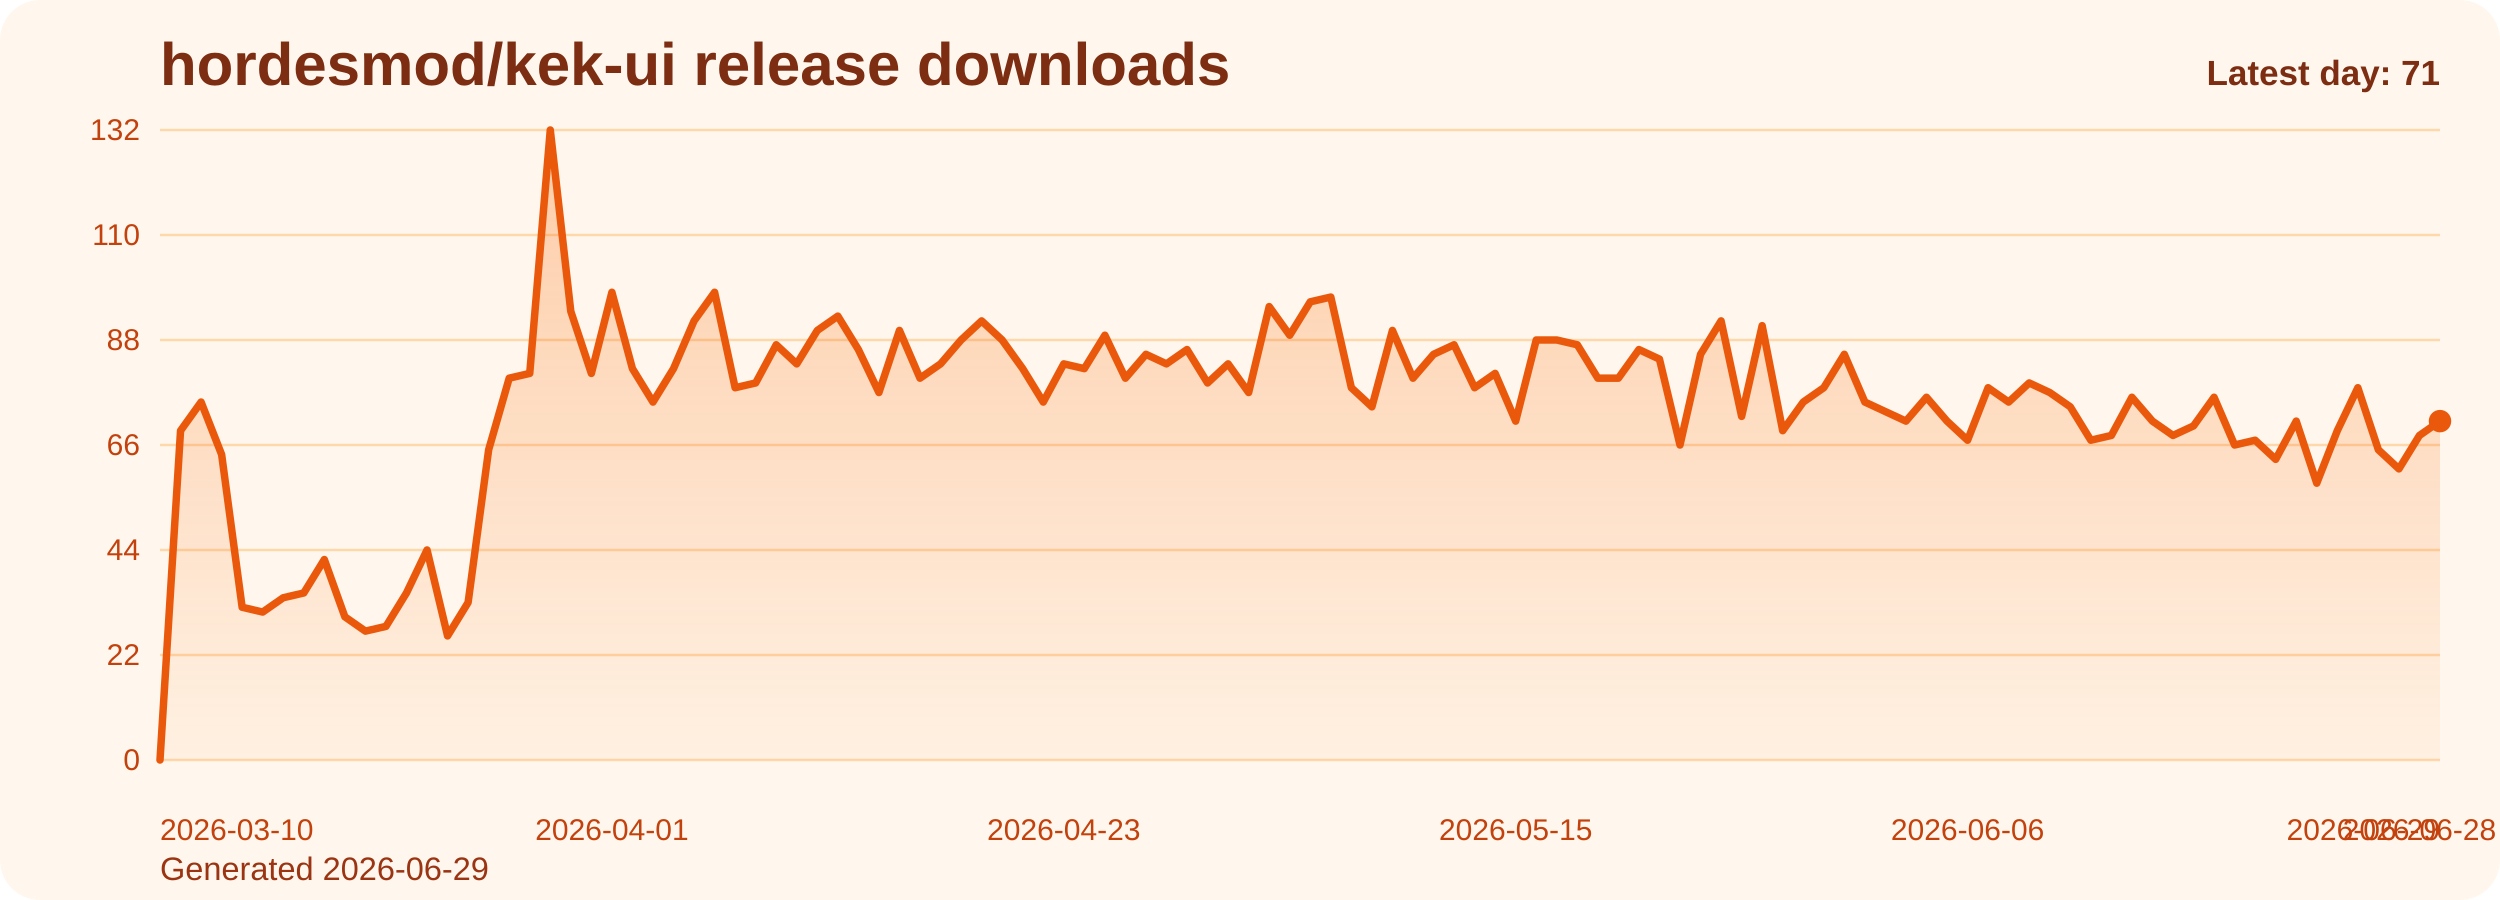
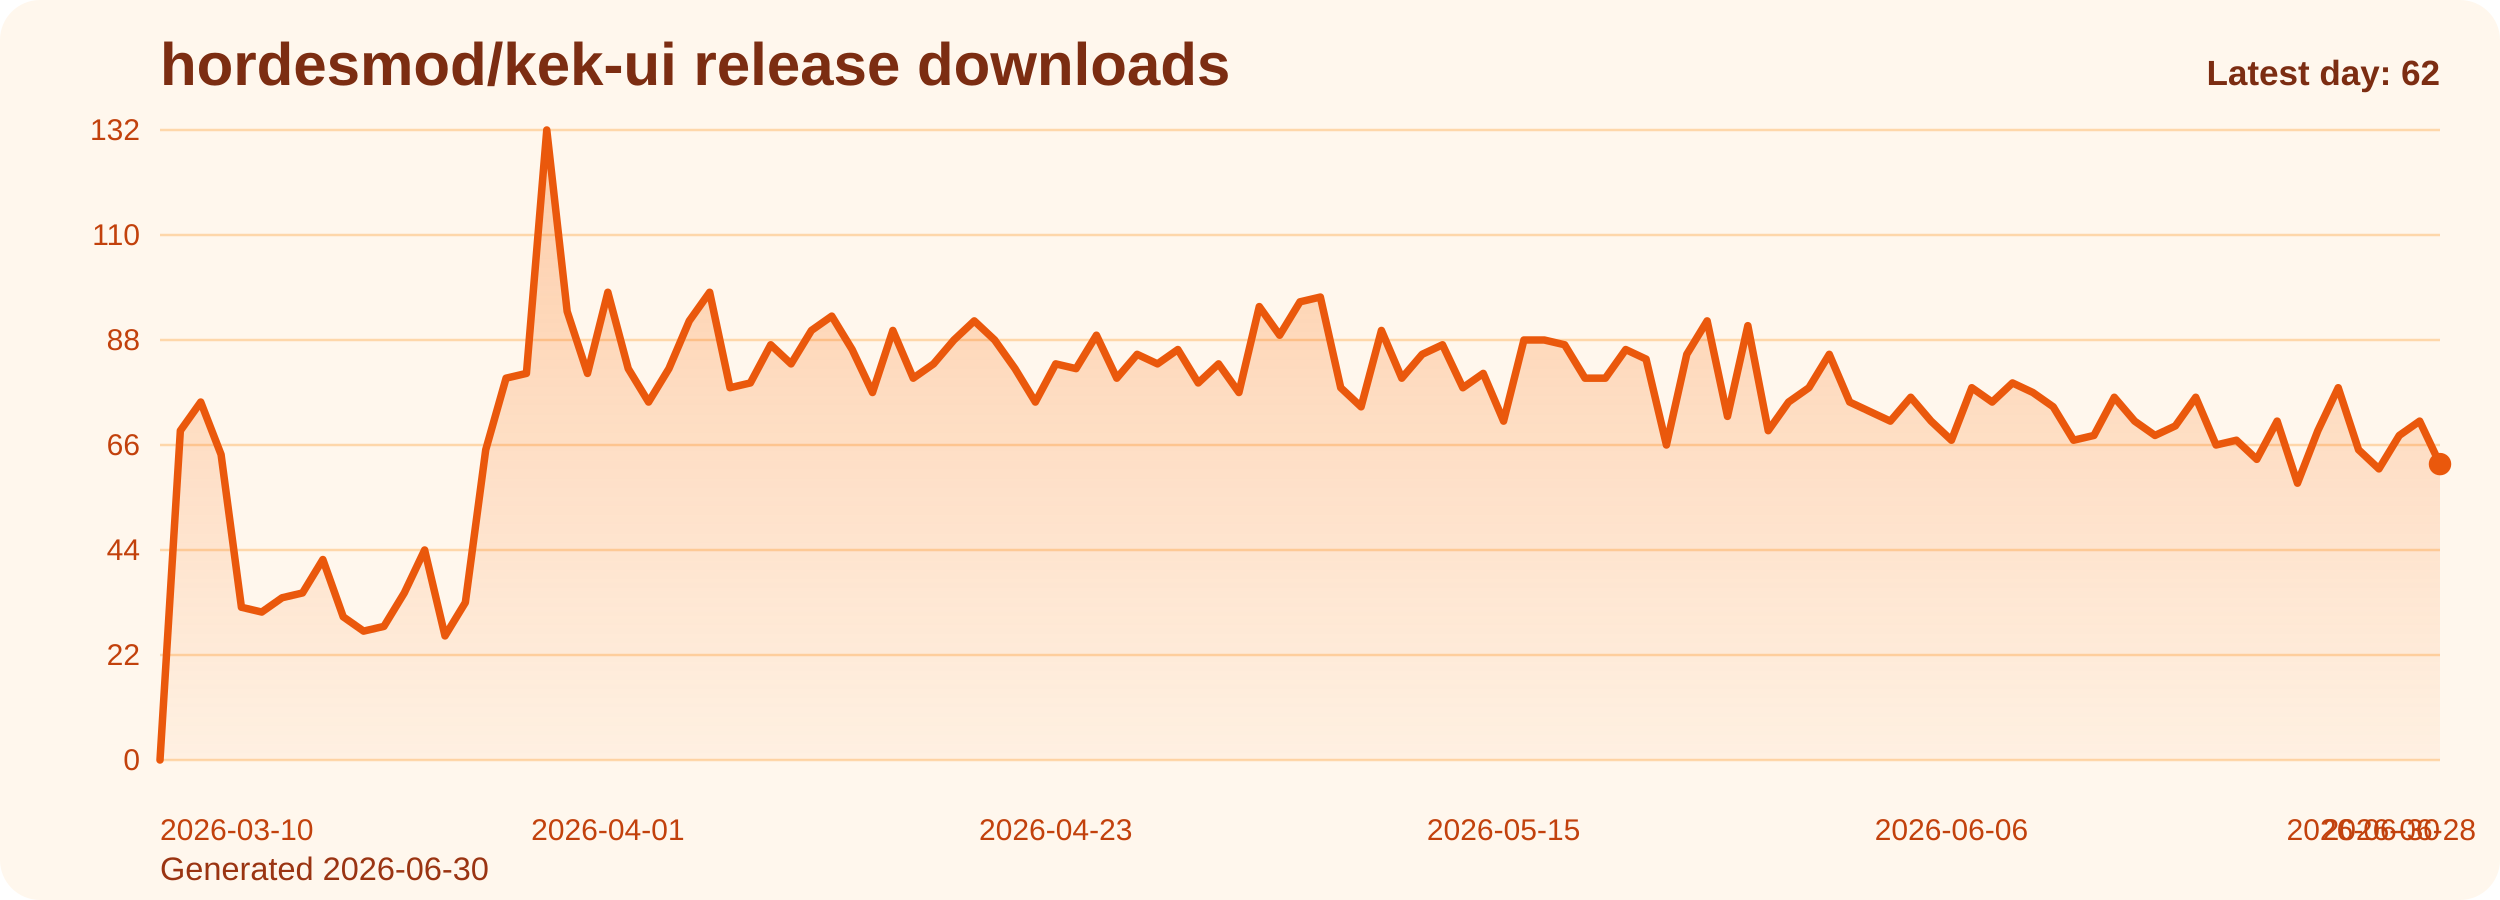
<svg xmlns="http://www.w3.org/2000/svg" viewBox="0 0 1000 360" role="img" aria-label="hordesmod/kek-ui release downloads chart">
  <defs>
    <linearGradient id="fill-daily-orange" x1="0" y1="0" x2="0" y2="1">
      <stop offset="0%" stop-color="#f97316" stop-opacity="0.32" />
      <stop offset="100%" stop-color="#f97316" stop-opacity="0.05" />
    </linearGradient>
    <style>
      .bg { fill: #fff7ed; }
      .title { font: 700 24px Arial, sans-serif; fill: #7c2d12; }
      .sub { font: 400 13px Arial, sans-serif; fill: #9a3412; }
      .grid { stroke: #fed7aa; stroke-width: 1; }
      .axis { font: 400 12px Arial, sans-serif; fill: #c2410c; }
      .line { fill: none; stroke: #ea580c; stroke-width: 3; stroke-linecap: round; stroke-linejoin: round; }
      .dot { fill: #ea580c; }
      .value { font: 600 11px Arial, sans-serif; fill: #9a3412; }
      .latest { font: 700 14px Arial, sans-serif; fill: #7c2d12; }
    </style>
  </defs>
  <rect class="bg" x="0" y="0" width="1000" height="360" rx="16" />
  <text class="title" x="64" y="34">hordesmod/kek-ui release downloads</text>
-   <text class="sub" x="64" y="352">Generated 2026-06-29</text>
+   <text class="sub" x="64" y="352">Generated 2026-06-30</text>
  <line x1="64" y1="52.00" x2="976" y2="52.00" class="grid" />
  <text x="56" y="56.00" text-anchor="end" class="axis">132</text>
  <line x1="64" y1="94.00" x2="976" y2="94.00" class="grid" />
  <text x="56" y="98.00" text-anchor="end" class="axis">110</text>
  <line x1="64" y1="136.00" x2="976" y2="136.00" class="grid" />
  <text x="56" y="140.00" text-anchor="end" class="axis">88</text>
  <line x1="64" y1="178.00" x2="976" y2="178.00" class="grid" />
  <text x="56" y="182.00" text-anchor="end" class="axis">66</text>
  <line x1="64" y1="220.00" x2="976" y2="220.00" class="grid" />
  <text x="56" y="224.00" text-anchor="end" class="axis">44</text>
  <line x1="64" y1="262.00" x2="976" y2="262.00" class="grid" />
  <text x="56" y="266.00" text-anchor="end" class="axis">22</text>
  <line x1="64" y1="304.00" x2="976" y2="304.00" class="grid" />
  <text x="56" y="308.00" text-anchor="end" class="axis">0</text>
-   <path d="M 64.00 304 L 64.00 304.00 L 72.22 172.27 L 80.43 160.82 L 88.65 181.82 L 96.86 242.91 L 105.08 244.82 L 113.30 239.09 L 121.51 237.18 L 129.73 223.82 L 137.95 246.73 L 146.16 252.45 L 154.38 250.55 L 162.59 237.18 L 170.81 220.00 L 179.03 254.36 L 187.24 241.00 L 195.46 179.91 L 203.68 151.27 L 211.89 149.36 L 220.11 52.00 L 228.32 124.55 L 236.54 149.36 L 244.76 116.91 L 252.97 147.45 L 261.19 160.82 L 269.41 147.45 L 277.62 128.36 L 285.84 116.91 L 294.05 155.09 L 302.27 153.18 L 310.49 137.91 L 318.70 145.55 L 326.92 132.18 L 335.14 126.45 L 343.35 139.82 L 351.57 157.00 L 359.78 132.18 L 368.00 151.27 L 376.22 145.55 L 384.43 136.00 L 392.65 128.36 L 400.86 136.00 L 409.08 147.45 L 417.30 160.82 L 425.51 145.55 L 433.73 147.45 L 441.95 134.09 L 450.16 151.27 L 458.38 141.73 L 466.59 145.55 L 474.81 139.82 L 483.03 153.18 L 491.24 145.55 L 499.46 157.00 L 507.68 122.64 L 515.89 134.09 L 524.11 120.73 L 532.32 118.82 L 540.54 155.09 L 548.76 162.73 L 556.97 132.18 L 565.19 151.27 L 573.41 141.73 L 581.62 137.91 L 589.84 155.09 L 598.05 149.36 L 606.27 168.45 L 614.49 136.00 L 622.70 136.00 L 630.92 137.91 L 639.14 151.27 L 647.35 151.27 L 655.57 139.82 L 663.78 143.64 L 672.00 178.00 L 680.22 141.73 L 688.43 128.36 L 696.65 166.55 L 704.86 130.27 L 713.08 172.27 L 721.30 160.82 L 729.51 155.09 L 737.73 141.73 L 745.95 160.82 L 754.16 164.64 L 762.38 168.45 L 770.59 158.91 L 778.81 168.45 L 787.03 176.09 L 795.24 155.09 L 803.46 160.82 L 811.68 153.18 L 819.89 157.00 L 828.11 162.73 L 836.32 176.09 L 844.54 174.18 L 852.76 158.91 L 860.97 168.45 L 869.19 174.18 L 877.41 170.36 L 885.62 158.91 L 893.84 178.00 L 902.05 176.09 L 910.27 183.73 L 918.49 168.45 L 926.70 193.27 L 934.92 172.27 L 943.14 155.09 L 951.35 179.91 L 959.57 187.55 L 967.78 174.18 L 976.00 168.45 L 976.00 304 Z" fill="url(#fill-daily-orange)" />
-   <polyline class="line" points="64.00,304.00 72.22,172.27 80.43,160.82 88.65,181.82 96.86,242.91 105.08,244.82 113.30,239.09 121.51,237.18 129.73,223.82 137.95,246.73 146.16,252.45 154.38,250.55 162.59,237.18 170.81,220.00 179.03,254.36 187.24,241.00 195.46,179.91 203.68,151.27 211.89,149.36 220.11,52.00 228.32,124.55 236.54,149.36 244.76,116.91 252.97,147.45 261.19,160.82 269.41,147.45 277.62,128.36 285.84,116.91 294.05,155.09 302.27,153.18 310.49,137.91 318.70,145.55 326.92,132.18 335.14,126.45 343.35,139.82 351.57,157.00 359.78,132.18 368.00,151.27 376.22,145.55 384.43,136.00 392.65,128.36 400.86,136.00 409.08,147.45 417.30,160.82 425.51,145.55 433.73,147.45 441.95,134.09 450.16,151.27 458.38,141.73 466.59,145.55 474.81,139.82 483.03,153.18 491.24,145.55 499.46,157.00 507.68,122.64 515.89,134.09 524.11,120.73 532.32,118.82 540.54,155.09 548.76,162.73 556.97,132.18 565.19,151.27 573.41,141.73 581.62,137.91 589.84,155.09 598.05,149.36 606.27,168.45 614.49,136.00 622.70,136.00 630.92,137.91 639.14,151.27 647.35,151.27 655.57,139.82 663.78,143.64 672.00,178.00 680.22,141.73 688.43,128.36 696.65,166.55 704.86,130.27 713.08,172.27 721.30,160.82 729.51,155.09 737.73,141.73 745.95,160.82 754.16,164.64 762.38,168.45 770.59,158.91 778.81,168.45 787.03,176.09 795.24,155.09 803.46,160.82 811.68,153.18 819.89,157.00 828.11,162.73 836.32,176.09 844.54,174.18 852.76,158.91 860.97,168.45 869.19,174.18 877.41,170.36 885.62,158.91 893.84,178.00 902.05,176.09 910.27,183.73 918.49,168.45 926.70,193.27 934.92,172.27 943.14,155.09 951.35,179.91 959.57,187.55 967.78,174.18 976.00,168.45" />
-   <circle class="dot" cx="976.00" cy="168.45" r="4.5" />
+   <path d="M 64.00 304 L 64.00 304.00 L 72.14 172.27 L 80.29 160.82 L 88.43 181.82 L 96.57 242.91 L 104.71 244.82 L 112.86 239.09 L 121.00 237.18 L 129.14 223.82 L 137.29 246.73 L 145.43 252.45 L 153.57 250.55 L 161.71 237.18 L 169.86 220.00 L 178.00 254.36 L 186.14 241.00 L 194.29 179.91 L 202.43 151.27 L 210.57 149.36 L 218.71 52.00 L 226.86 124.55 L 235.00 149.36 L 243.14 116.91 L 251.29 147.45 L 259.43 160.82 L 267.57 147.45 L 275.71 128.36 L 283.86 116.91 L 292.00 155.09 L 300.14 153.18 L 308.29 137.91 L 316.43 145.55 L 324.57 132.18 L 332.71 126.45 L 340.86 139.82 L 349.00 157.00 L 357.14 132.18 L 365.29 151.27 L 373.43 145.55 L 381.57 136.00 L 389.71 128.36 L 397.86 136.00 L 406.00 147.45 L 414.14 160.82 L 422.29 145.55 L 430.43 147.45 L 438.57 134.09 L 446.71 151.27 L 454.86 141.73 L 463.00 145.55 L 471.14 139.82 L 479.29 153.18 L 487.43 145.55 L 495.57 157.00 L 503.71 122.64 L 511.86 134.09 L 520.00 120.73 L 528.14 118.82 L 536.29 155.09 L 544.43 162.73 L 552.57 132.18 L 560.71 151.27 L 568.86 141.73 L 577.00 137.91 L 585.14 155.09 L 593.29 149.36 L 601.43 168.45 L 609.57 136.00 L 617.71 136.00 L 625.86 137.91 L 634.00 151.27 L 642.14 151.27 L 650.29 139.82 L 658.43 143.64 L 666.57 178.00 L 674.71 141.73 L 682.86 128.36 L 691.00 166.55 L 699.14 130.27 L 707.29 172.27 L 715.43 160.82 L 723.57 155.09 L 731.71 141.73 L 739.86 160.82 L 748.00 164.64 L 756.14 168.45 L 764.29 158.91 L 772.43 168.45 L 780.57 176.09 L 788.71 155.09 L 796.86 160.82 L 805.00 153.18 L 813.14 157.00 L 821.29 162.73 L 829.43 176.09 L 837.57 174.18 L 845.71 158.91 L 853.86 168.45 L 862.00 174.18 L 870.14 170.36 L 878.29 158.91 L 886.43 178.00 L 894.57 176.09 L 902.71 183.73 L 910.86 168.45 L 919.00 193.27 L 927.14 172.27 L 935.29 155.09 L 943.43 179.91 L 951.57 187.55 L 959.71 174.18 L 967.86 168.45 L 976.00 185.64 L 976.00 304 Z" fill="url(#fill-daily-orange)" />
+   <polyline class="line" points="64.00,304.00 72.14,172.27 80.29,160.82 88.43,181.82 96.57,242.91 104.71,244.82 112.86,239.09 121.00,237.18 129.14,223.82 137.29,246.73 145.43,252.45 153.57,250.55 161.71,237.18 169.86,220.00 178.00,254.36 186.14,241.00 194.29,179.91 202.43,151.27 210.57,149.36 218.71,52.00 226.86,124.55 235.00,149.36 243.14,116.91 251.29,147.45 259.43,160.82 267.57,147.45 275.71,128.36 283.86,116.91 292.00,155.09 300.14,153.18 308.29,137.91 316.43,145.55 324.57,132.18 332.71,126.45 340.86,139.82 349.00,157.00 357.14,132.18 365.29,151.27 373.43,145.55 381.57,136.00 389.71,128.36 397.86,136.00 406.00,147.45 414.14,160.82 422.29,145.55 430.43,147.45 438.57,134.09 446.71,151.27 454.86,141.73 463.00,145.55 471.14,139.82 479.29,153.18 487.43,145.55 495.57,157.00 503.71,122.64 511.86,134.09 520.00,120.73 528.14,118.82 536.29,155.09 544.43,162.73 552.57,132.18 560.71,151.27 568.86,141.73 577.00,137.91 585.14,155.09 593.29,149.36 601.43,168.45 609.57,136.00 617.71,136.00 625.86,137.91 634.00,151.27 642.14,151.27 650.29,139.82 658.43,143.64 666.57,178.00 674.71,141.73 682.86,128.36 691.00,166.55 699.14,130.27 707.29,172.27 715.43,160.82 723.57,155.09 731.71,141.73 739.86,160.82 748.00,164.64 756.14,168.45 764.29,158.91 772.43,168.45 780.57,176.09 788.71,155.09 796.86,160.82 805.00,153.18 813.14,157.00 821.29,162.73 829.43,176.09 837.57,174.18 845.71,158.91 853.86,168.45 862.00,174.18 870.14,170.36 878.29,158.91 886.43,178.00 894.57,176.09 902.71,183.73 910.86,168.45 919.00,193.27 927.14,172.27 935.29,155.09 943.43,179.91 951.57,187.55 959.71,174.18 967.86,168.45 976.00,185.64" />
+   <circle class="dot" cx="976.00" cy="185.64" r="4.5" />
  <text class="axis" x="64.00" y="336" text-anchor="start">2026-03-10</text>
-   <text class="axis" x="244.76" y="336" text-anchor="middle">2026-04-01</text>
-   <text class="axis" x="425.51" y="336" text-anchor="middle">2026-04-23</text>
-   <text class="axis" x="606.27" y="336" text-anchor="middle">2026-05-15</text>
-   <text class="axis" x="787.03" y="336" text-anchor="middle">2026-06-06</text>
-   <text class="axis" x="967.78" y="336" text-anchor="middle">2026-06-28</text>
-   <text class="axis" x="976.00" y="336" text-anchor="end">2026-06-29</text>
-   <text class="latest" x="976" y="34" text-anchor="end">Latest day: 71</text>
+   <text class="axis" x="243.14" y="336" text-anchor="middle">2026-04-01</text>
+   <text class="axis" x="422.29" y="336" text-anchor="middle">2026-04-23</text>
+   <text class="axis" x="601.43" y="336" text-anchor="middle">2026-05-15</text>
+   <text class="axis" x="780.57" y="336" text-anchor="middle">2026-06-06</text>
+   <text class="axis" x="959.71" y="336" text-anchor="middle">2026-06-28</text>
+   <text class="axis" x="976.00" y="336" text-anchor="end">2026-06-30</text>
+   <text class="latest" x="976" y="34" text-anchor="end">Latest day: 62</text>
</svg>
